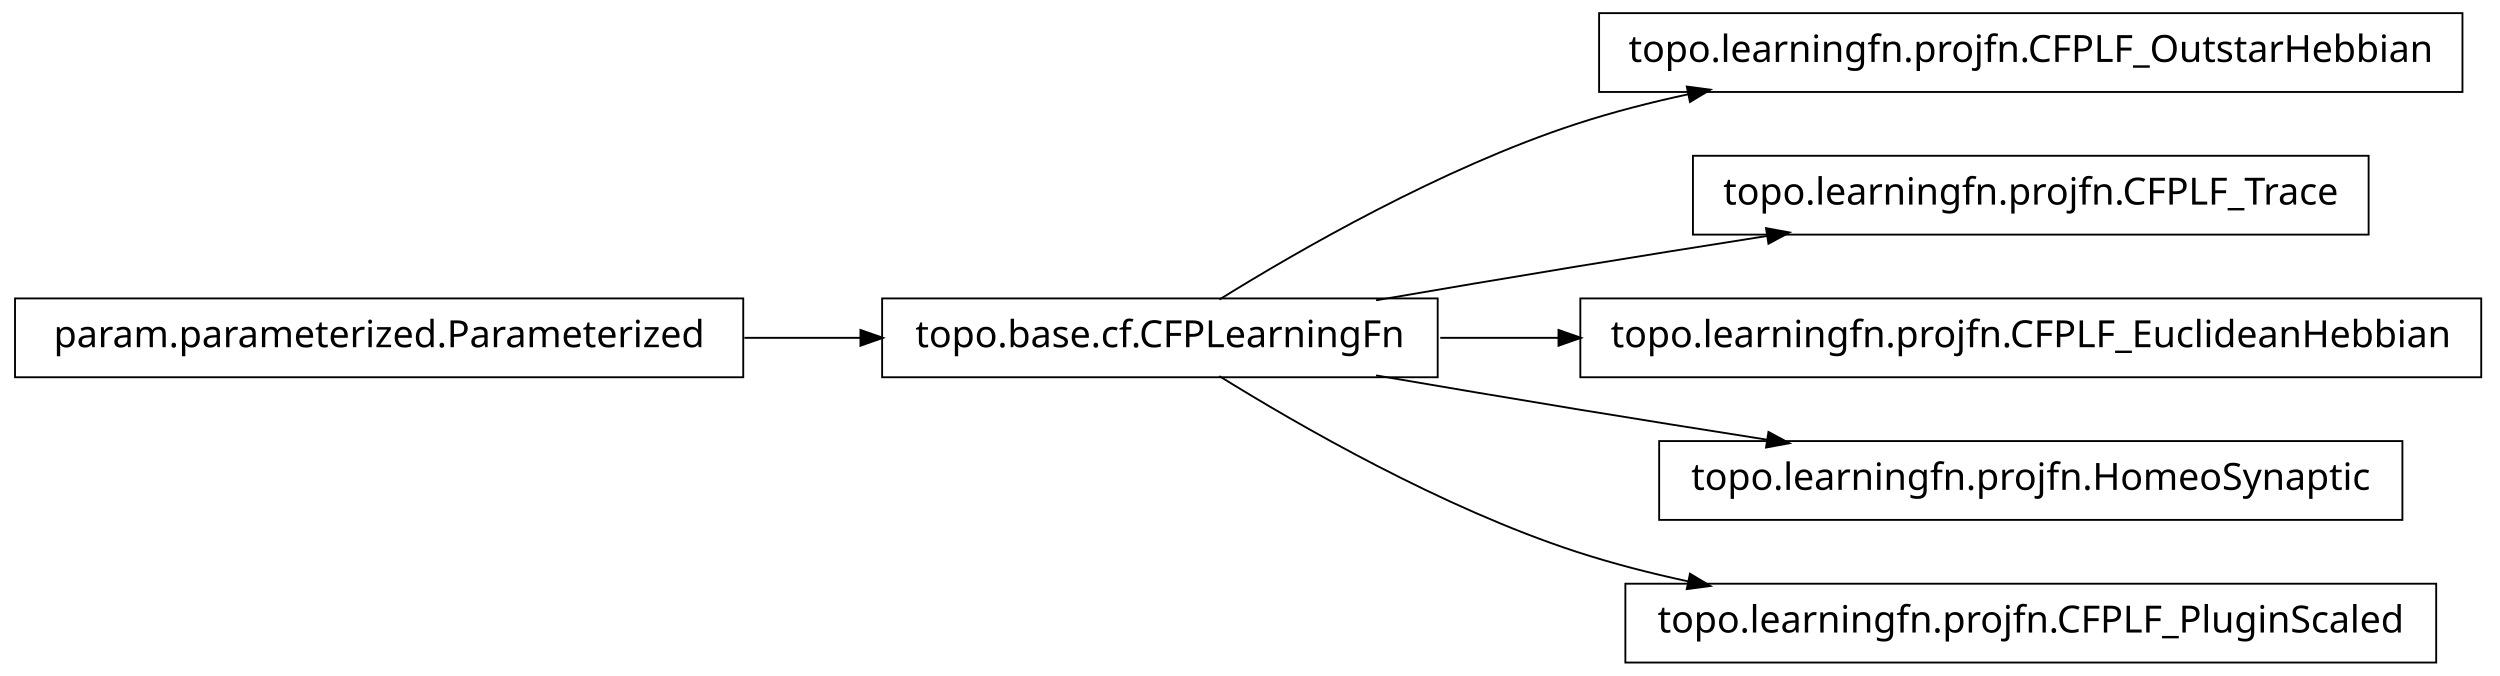
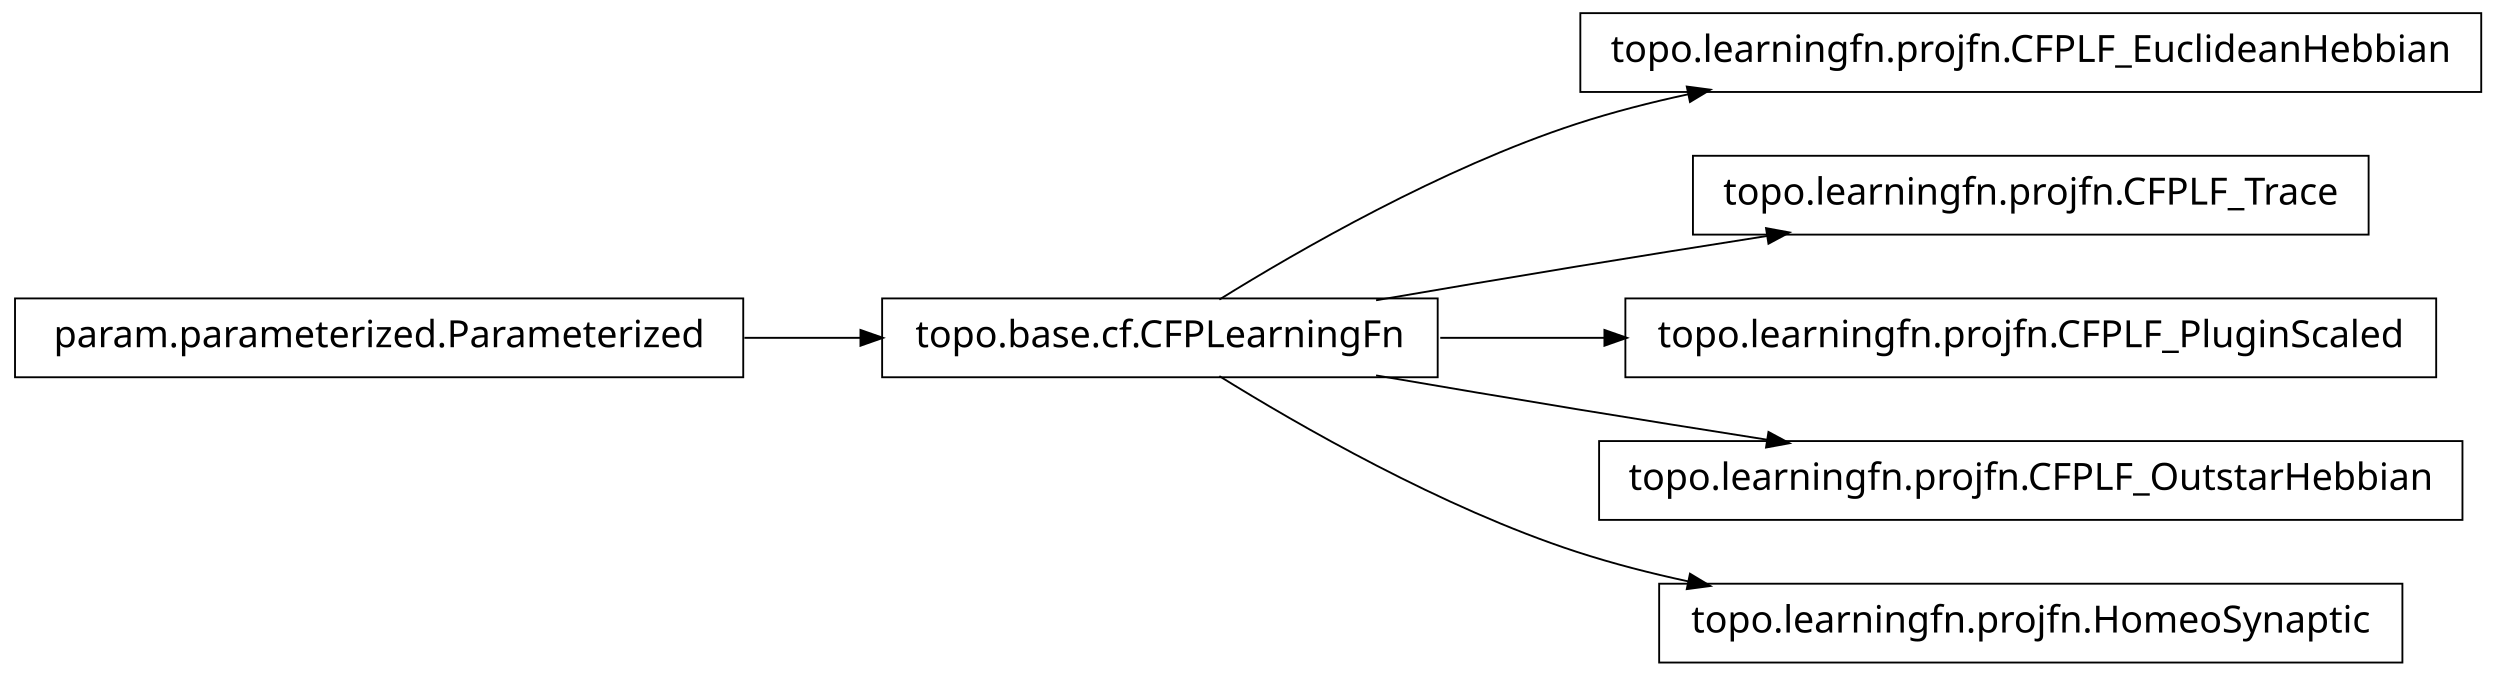
<svg xmlns="http://www.w3.org/2000/svg" width="666pt" height="180pt" viewBox="0.00 0.00 666.00 180.00">
  <g id="graph1" class="graph" transform="scale(1 1) rotate(0) translate(4 176)">
    <polygon fill="white" stroke="white" points="-4,5 -4,-176 663,-176 663,5 -4,5" />
    <g id="node1" class="node">
-       <polygon fill="none" stroke="black" stroke-width="0.5" points="652,-172.5 422,-172.5 422,-151.5 652,-151.5 652,-172.5" />
-       <text text-anchor="middle" x="537" y="-159.5" font-family="Vera" font-size="10.00">topo.learningfn.projfn.CFPLF_OutstarHebbian</text>
+       <polygon fill="none" stroke="black" stroke-width="0.5" points="657,-172.5 417,-172.5 417,-151.5 657,-151.5 657,-172.5" />
+       <text text-anchor="middle" x="537" y="-159.5" font-family="Vera" font-size="10.00">topo.learningfn.projfn.CFPLF_EuclideanHebbian</text>
    </g>
    <g id="node2" class="node">
      <polygon fill="none" stroke="black" stroke-width="0.5" points="379,-96.5 231,-96.5 231,-75.5 379,-75.5 379,-96.5" />
      <text text-anchor="middle" x="305" y="-83.5" font-family="Vera" font-size="10.00">topo.base.cf.CFPLearningFn</text>
    </g>
    <g id="edge2" class="edge">
      <path fill="none" stroke="black" stroke-width="0.5" d="M320.839,-96.203C341.762,-109.184 380.162,-131.319 416,-143 425.556,-146.115 435.708,-148.727 445.91,-150.916" />
      <polygon fill="black" stroke="black" points="445.669,-152.653 450.92,-151.957 446.381,-149.226 445.669,-152.653" />
    </g>
    <g id="node4" class="node">
      <polygon fill="none" stroke="black" stroke-width="0.5" points="627,-134.5 447,-134.5 447,-113.5 627,-113.5 627,-134.5" />
      <text text-anchor="middle" x="537" y="-121.5" font-family="Vera" font-size="10.00">topo.learningfn.projfn.CFPLF_Trace</text>
    </g>
    <g id="edge4" class="edge">
      <path fill="none" stroke="black" stroke-width="0.5" d="M362.586,-96.012C379.762,-98.957 398.636,-102.151 416,-105 432.449,-107.699 450.17,-110.527 466.842,-113.151" />
      <polygon fill="black" stroke="black" points="466.768,-114.911 471.98,-113.959 467.312,-111.454 466.768,-114.911" />
    </g>
-     <g id="node7" class="node">
-       <polygon fill="none" stroke="black" stroke-width="0.5" points="657,-96.5 417,-96.5 417,-75.5 657,-75.5 657,-96.5" />
-       <text text-anchor="middle" x="537" y="-83.5" font-family="Vera" font-size="10.00">topo.learningfn.projfn.CFPLF_EuclideanHebbian</text>
-     </g>
-     <g id="edge6" class="edge">
-       <path fill="none" stroke="black" stroke-width="0.5" d="M379.683,-86C389.815,-86 400.43,-86 411.158,-86" />
-       <polygon fill="black" stroke="black" points="411.432,-87.75 416.432,-86 411.432,-84.25 411.432,-87.75" />
-     </g>
-     <g id="node9" class="node">
-       <polygon fill="none" stroke="black" stroke-width="0.5" points="636,-58.5 438,-58.5 438,-37.5 636,-37.5 636,-58.5" />
-       <text text-anchor="middle" x="537" y="-45.5" font-family="Vera" font-size="10.00">topo.learningfn.projfn.HomeoSynaptic</text>
+     <g id="node8" class="node">
+       <polygon fill="none" stroke="black" stroke-width="0.5" points="645,-96.5 429,-96.5 429,-75.5 645,-75.5 645,-96.5" />
+       <text text-anchor="middle" x="537" y="-83.5" font-family="Vera" font-size="10.00">topo.learningfn.projfn.CFPLF_PluginScaled</text>
    </g>
    <g id="edge8" class="edge">
+       <path fill="none" stroke="black" stroke-width="0.5" d="M379.683,-86C393.726,-86 408.699,-86 423.614,-86" />
+       <polygon fill="black" stroke="black" points="423.668,-87.75 428.668,-86 423.668,-84.25 423.668,-87.75" />
+     </g>
+     <g id="node10" class="node">
+       <polygon fill="none" stroke="black" stroke-width="0.5" points="652,-58.5 422,-58.5 422,-37.5 652,-37.5 652,-58.5" />
+       <text text-anchor="middle" x="537" y="-45.5" font-family="Vera" font-size="10.00">topo.learningfn.projfn.CFPLF_OutstarHebbian</text>
+     </g>
+     <g id="edge10" class="edge">
      <path fill="none" stroke="black" stroke-width="0.5" d="M362.586,-75.988C379.762,-73.043 398.636,-69.849 416,-67 432.449,-64.301 450.17,-61.473 466.842,-58.849" />
      <polygon fill="black" stroke="black" points="467.312,-60.546 471.98,-58.041 466.768,-57.089 467.312,-60.546" />
    </g>
-     <g id="node11" class="node">
-       <polygon fill="none" stroke="black" stroke-width="0.5" points="645,-20.5 429,-20.5 429,0.5 645,0.5 645,-20.5" />
-       <text text-anchor="middle" x="537" y="-7.5" font-family="Vera" font-size="10.00">topo.learningfn.projfn.CFPLF_PluginScaled</text>
+     <g id="node12" class="node">
+       <polygon fill="none" stroke="black" stroke-width="0.5" points="636,-20.5 438,-20.5 438,0.5 636,0.5 636,-20.5" />
+       <text text-anchor="middle" x="537" y="-7.5" font-family="Vera" font-size="10.00">topo.learningfn.projfn.HomeoSynaptic</text>
    </g>
-     <g id="edge10" class="edge">
+     <g id="edge12" class="edge">
      <path fill="none" stroke="black" stroke-width="0.5" d="M320.839,-75.797C341.762,-62.816 380.162,-40.681 416,-29 425.556,-25.885 435.708,-23.273 445.91,-21.084" />
      <polygon fill="black" stroke="black" points="446.381,-22.774 450.92,-20.043 445.669,-19.347 446.381,-22.774" />
    </g>
    <g id="node6" class="node">
      <polygon fill="none" stroke="black" stroke-width="0.5" points="194,-96.5 5.68434e-14,-96.5 0,-75.5 194,-75.5 194,-96.5" />
      <text text-anchor="middle" x="97" y="-83.5" font-family="Vera" font-size="10.00">param.parameterized.Parameterized</text>
    </g>
-     <g id="edge12" class="edge">
+     <g id="edge6" class="edge">
      <path fill="none" stroke="black" stroke-width="0.5" d="M194.301,-86C204.655,-86 215.098,-86 225.218,-86" />
      <polygon fill="black" stroke="black" points="225.478,-87.75 230.478,-86 225.477,-84.25 225.478,-87.75" />
    </g>
  </g>
</svg>
